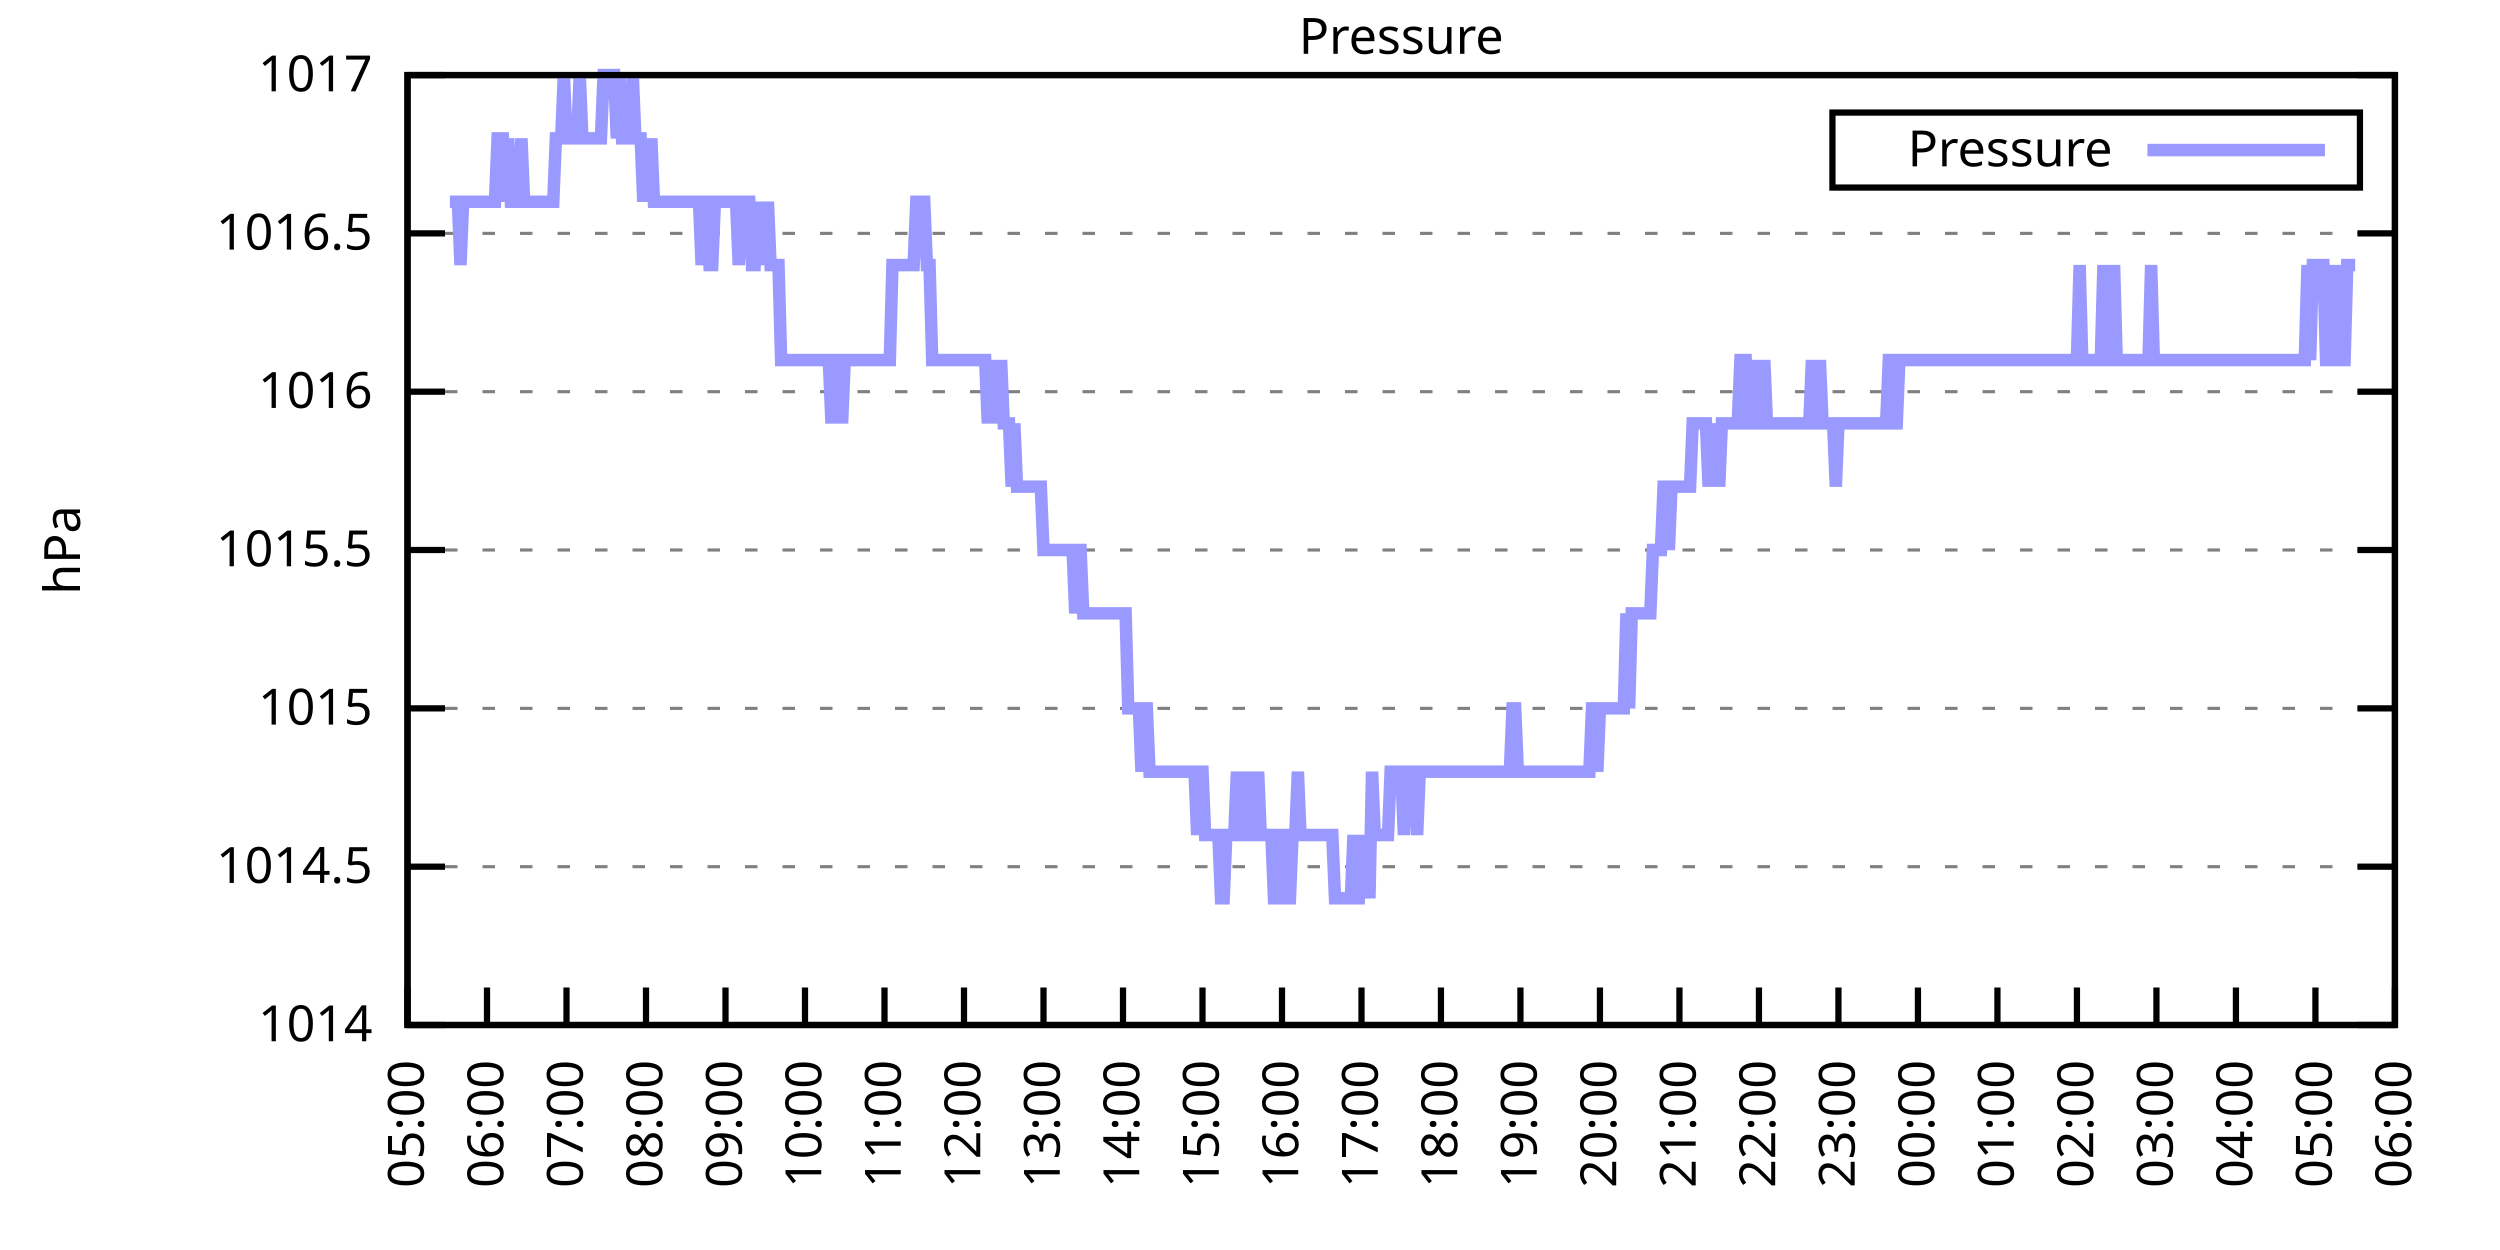
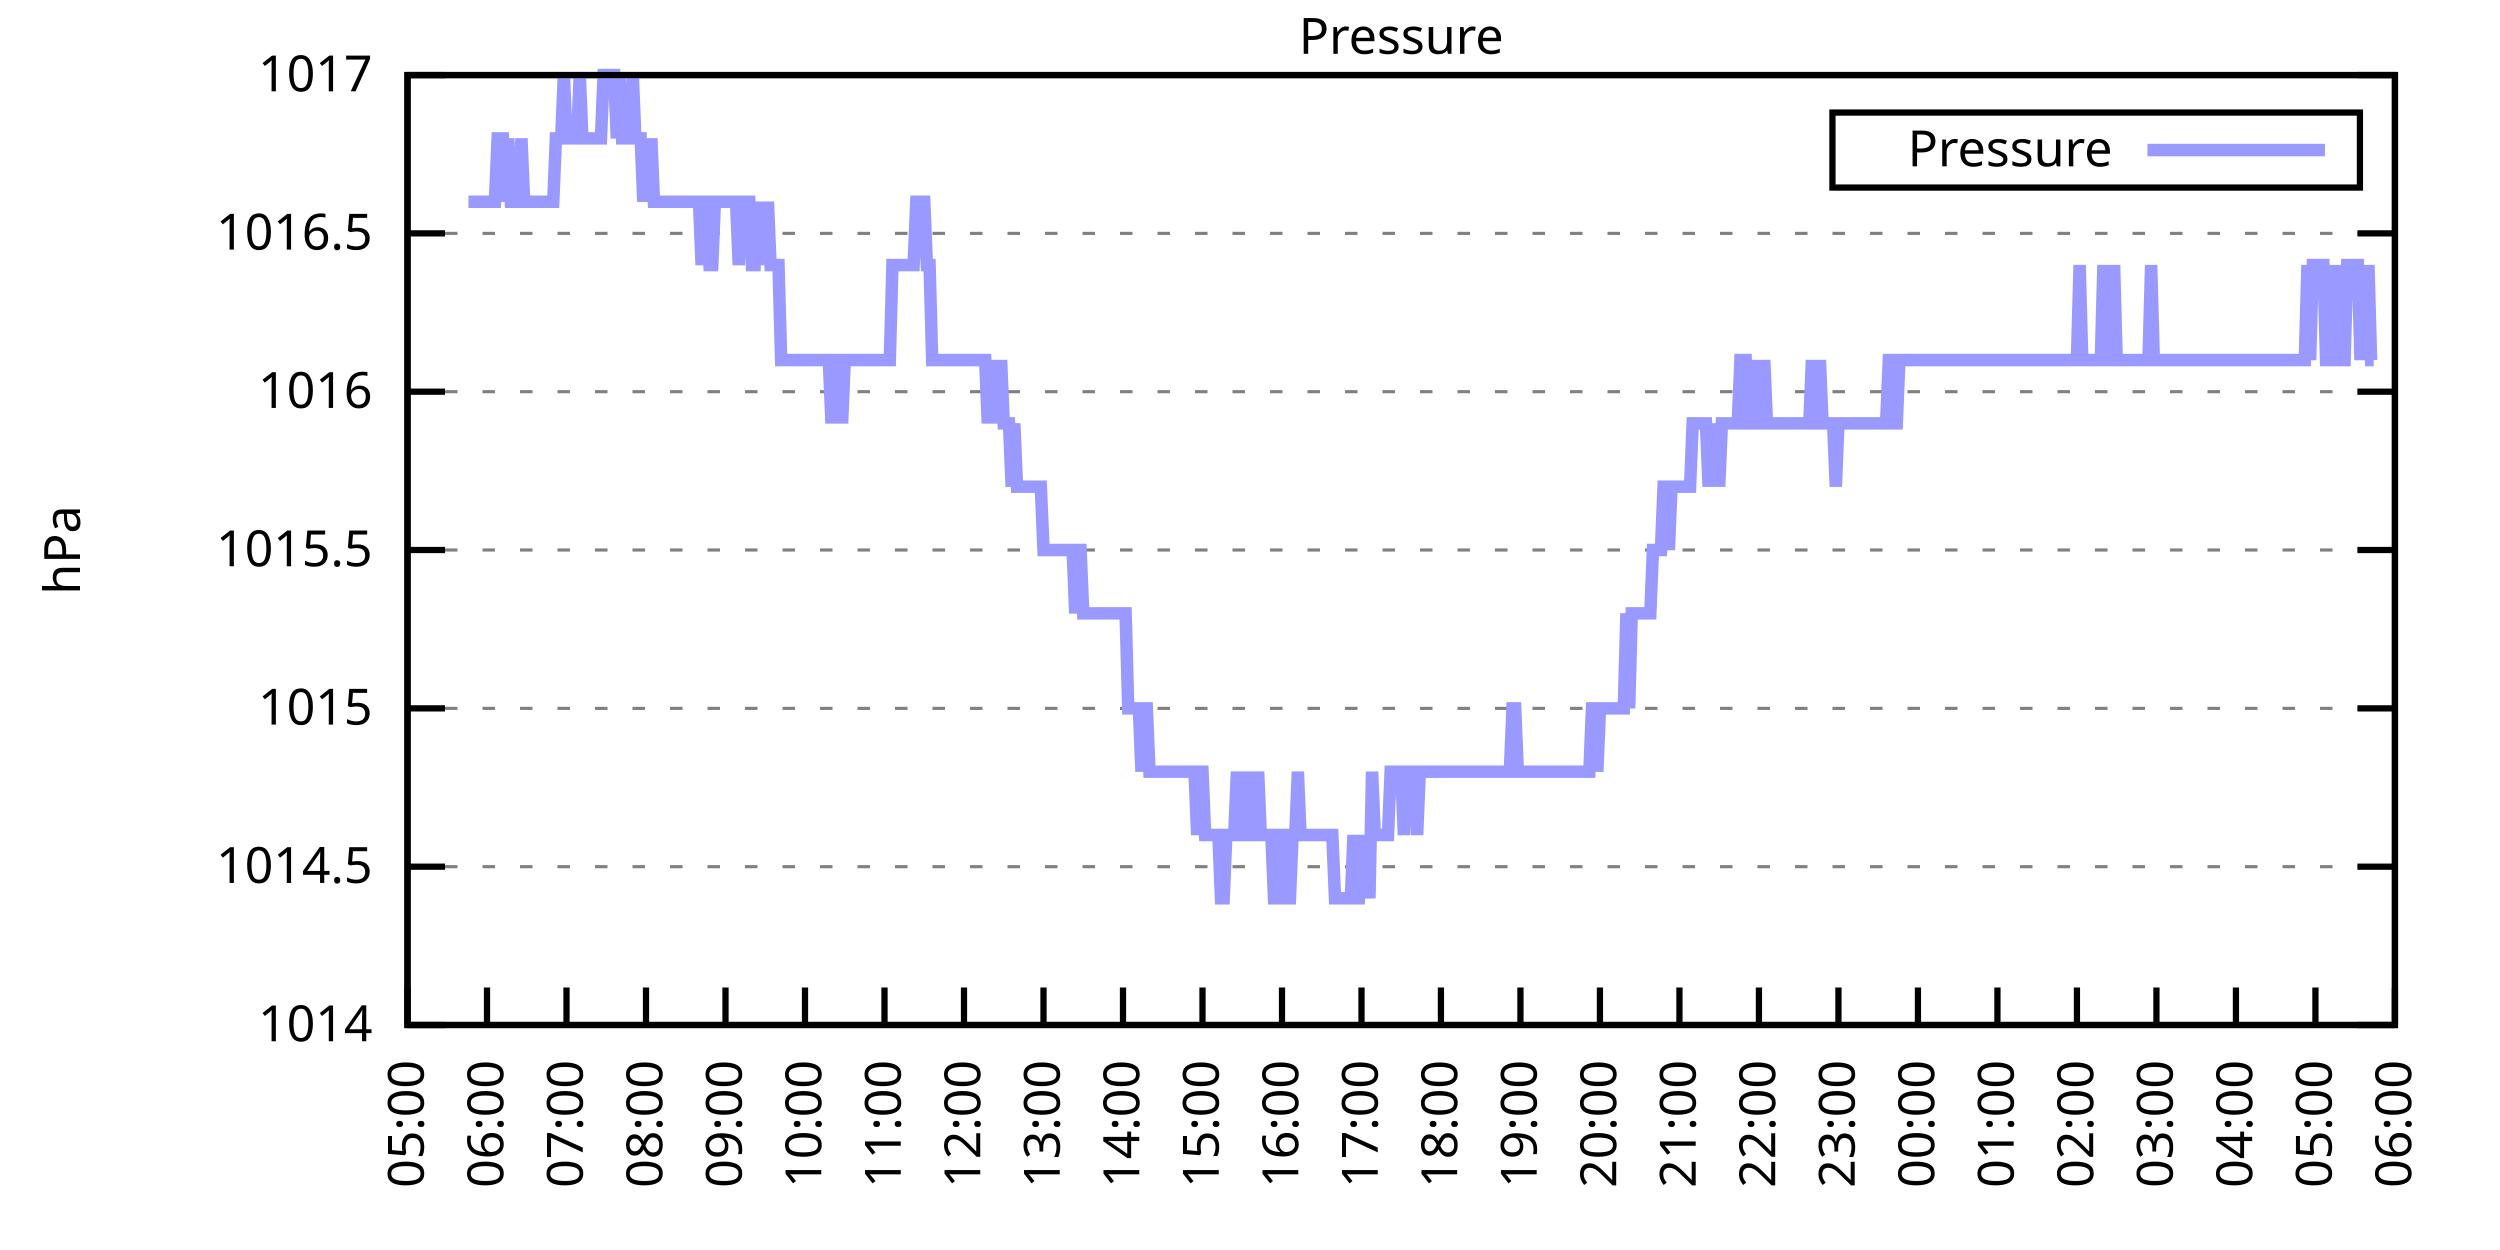
<svg xmlns="http://www.w3.org/2000/svg" xmlns:xlink="http://www.w3.org/1999/xlink" width="400" height="200" viewBox="0 0 400 200">
  <g id="gnuplot_canvas">
    <rect x="0" y="0" width="400" height="200" fill="none" />
    <defs>
      <circle id="gpDot" r="0.5" stroke-width="0.5" stroke="currentColor" />
      <path id="gpPt0" stroke-width="0.333" stroke="currentColor" d="M-1,0 h2 M0,-1 v2" />
      <path id="gpPt1" stroke-width="0.333" stroke="currentColor" d="M-1,-1 L1,1 M1,-1 L-1,1" />
      <path id="gpPt2" stroke-width="0.333" stroke="currentColor" d="M-1,0 L1,0 M0,-1 L0,1 M-1,-1 L1,1 M-1,1 L1,-1" />
      <rect id="gpPt3" stroke-width="0.333" stroke="currentColor" x="-1" y="-1" width="2" height="2" />
      <rect id="gpPt4" stroke-width="0.333" stroke="currentColor" fill="currentColor" x="-1" y="-1" width="2" height="2" />
      <circle id="gpPt5" stroke-width="0.333" stroke="currentColor" cx="0" cy="0" r="1" />
      <use xlink:href="#gpPt5" id="gpPt6" fill="currentColor" stroke="none" />
      <path id="gpPt7" stroke-width="0.333" stroke="currentColor" d="M0,-1.33 L-1.33,0.67 L1.33,0.67 z" />
      <use xlink:href="#gpPt7" id="gpPt8" fill="currentColor" stroke="none" />
      <use xlink:href="#gpPt7" id="gpPt9" stroke="currentColor" transform="rotate(180)" />
      <use xlink:href="#gpPt9" id="gpPt10" fill="currentColor" stroke="none" />
      <use xlink:href="#gpPt3" id="gpPt11" stroke="currentColor" transform="rotate(45)" />
      <use xlink:href="#gpPt11" id="gpPt12" fill="currentColor" stroke="none" />
      <path id="gpPt13" stroke-width="0.333" stroke="currentColor" d="M0,1.330 L1.265,0.411 L0.782,-1.067 L-0.782,-1.076 L-1.265,0.411 z" />
      <use xlink:href="#gpPt13" id="gpPt14" fill="currentColor" stroke="none" />
      <filter id="textbox" filterUnits="objectBoundingBox" x="0" y="0" height="1" width="1">
        <feFlood flood-color="white" flood-opacity="1" result="bgnd" />
        <feComposite in="SourceGraphic" in2="bgnd" operator="atop" />
      </filter>
      <filter id="greybox" filterUnits="objectBoundingBox" x="0" y="0" height="1" width="1">
        <feFlood flood-color="lightgrey" flood-opacity="1" result="grey" />
        <feComposite in="SourceGraphic" in2="grey" operator="atop" />
      </filter>
    </defs>
    <g fill="none" color="white" stroke="currentColor" stroke-width="1.00" stroke-linecap="butt" stroke-linejoin="miter">
</g>
    <g fill="none" color="black" stroke="currentColor" stroke-width="1.00" stroke-linecap="butt" stroke-linejoin="miter">
      <g stroke="none" shape-rendering="crispEdges">
        <polygon fill="rgb(255, 255, 255)" points="65.20,164.00 383.18,164.00 383.18,12.02 65.20,12.02 " />
      </g>
    </g>
    <g fill="none" color="black" stroke="currentColor" stroke-width="1.00" stroke-linecap="butt" stroke-linejoin="miter">
</g>
    <g fill="none" color="black" stroke="black" stroke-width="0.50" stroke-linecap="butt" stroke-linejoin="miter">
</g>
    <g fill="none" color="gray" stroke="currentColor" stroke-width="0.50" stroke-linecap="butt" stroke-linejoin="miter">
      <path stroke="gray" stroke-dasharray="2,4" class="gridline" d="M65.20,164.00 L383.19,164.00  " />
    </g>
    <g fill="none" color="gray" stroke="gray" stroke-width="1.00" stroke-linecap="butt" stroke-linejoin="miter">
</g>
    <g fill="none" color="black" stroke="currentColor" stroke-width="1.00" stroke-linecap="butt" stroke-linejoin="miter">
      <path stroke="black" d="M65.20,164.00 L71.20,164.00 M383.19,164.00 L377.19,164.00  " />
      <g transform="translate(59.60,166.60)" stroke="none" fill="black" font-family="Sans" font-size="8.00" text-anchor="end">
        <text>
          <tspan font-family="Sans"> 1014</tspan>
        </text>
      </g>
    </g>
    <g fill="none" color="black" stroke="currentColor" stroke-width="1.00" stroke-linecap="butt" stroke-linejoin="miter">
</g>
    <g fill="none" color="black" stroke="black" stroke-width="0.50" stroke-linecap="butt" stroke-linejoin="miter">
</g>
    <g fill="none" color="gray" stroke="currentColor" stroke-width="0.50" stroke-linecap="butt" stroke-linejoin="miter">
      <path stroke="gray" stroke-dasharray="2,4" class="gridline" d="M65.20,138.67 L383.19,138.67  " />
    </g>
    <g fill="none" color="gray" stroke="gray" stroke-width="1.00" stroke-linecap="butt" stroke-linejoin="miter">
</g>
    <g fill="none" color="black" stroke="currentColor" stroke-width="1.00" stroke-linecap="butt" stroke-linejoin="miter">
      <path stroke="black" d="M65.20,138.67 L71.20,138.67 M383.19,138.67 L377.19,138.67  " />
      <g transform="translate(59.60,141.27)" stroke="none" fill="black" font-family="Sans" font-size="8.00" text-anchor="end">
        <text>
          <tspan font-family="Sans"> 1014.5</tspan>
        </text>
      </g>
    </g>
    <g fill="none" color="black" stroke="currentColor" stroke-width="1.00" stroke-linecap="butt" stroke-linejoin="miter">
</g>
    <g fill="none" color="black" stroke="black" stroke-width="0.50" stroke-linecap="butt" stroke-linejoin="miter">
</g>
    <g fill="none" color="gray" stroke="currentColor" stroke-width="0.50" stroke-linecap="butt" stroke-linejoin="miter">
      <path stroke="gray" stroke-dasharray="2,4" class="gridline" d="M65.20,113.34 L383.19,113.34  " />
    </g>
    <g fill="none" color="gray" stroke="gray" stroke-width="1.00" stroke-linecap="butt" stroke-linejoin="miter">
</g>
    <g fill="none" color="black" stroke="currentColor" stroke-width="1.00" stroke-linecap="butt" stroke-linejoin="miter">
      <path stroke="black" d="M65.20,113.34 L71.20,113.34 M383.19,113.34 L377.19,113.34  " />
      <g transform="translate(59.60,115.94)" stroke="none" fill="black" font-family="Sans" font-size="8.00" text-anchor="end">
        <text>
          <tspan font-family="Sans"> 1015</tspan>
        </text>
      </g>
    </g>
    <g fill="none" color="black" stroke="currentColor" stroke-width="1.00" stroke-linecap="butt" stroke-linejoin="miter">
</g>
    <g fill="none" color="black" stroke="black" stroke-width="0.50" stroke-linecap="butt" stroke-linejoin="miter">
</g>
    <g fill="none" color="gray" stroke="currentColor" stroke-width="0.50" stroke-linecap="butt" stroke-linejoin="miter">
      <path stroke="gray" stroke-dasharray="2,4" class="gridline" d="M65.20,88.00 L383.19,88.00  " />
    </g>
    <g fill="none" color="gray" stroke="gray" stroke-width="1.00" stroke-linecap="butt" stroke-linejoin="miter">
</g>
    <g fill="none" color="black" stroke="currentColor" stroke-width="1.00" stroke-linecap="butt" stroke-linejoin="miter">
      <path stroke="black" d="M65.20,88.00 L71.20,88.00 M383.19,88.00 L377.19,88.00  " />
      <g transform="translate(59.60,90.60)" stroke="none" fill="black" font-family="Sans" font-size="8.00" text-anchor="end">
        <text>
          <tspan font-family="Sans"> 1015.5</tspan>
        </text>
      </g>
    </g>
    <g fill="none" color="black" stroke="currentColor" stroke-width="1.00" stroke-linecap="butt" stroke-linejoin="miter">
</g>
    <g fill="none" color="black" stroke="black" stroke-width="0.50" stroke-linecap="butt" stroke-linejoin="miter">
</g>
    <g fill="none" color="gray" stroke="currentColor" stroke-width="0.50" stroke-linecap="butt" stroke-linejoin="miter">
      <path stroke="gray" stroke-dasharray="2,4" class="gridline" d="M65.20,62.67 L383.19,62.67  " />
    </g>
    <g fill="none" color="gray" stroke="gray" stroke-width="1.00" stroke-linecap="butt" stroke-linejoin="miter">
</g>
    <g fill="none" color="black" stroke="currentColor" stroke-width="1.00" stroke-linecap="butt" stroke-linejoin="miter">
      <path stroke="black" d="M65.20,62.67 L71.20,62.67 M383.19,62.67 L377.19,62.67  " />
      <g transform="translate(59.60,65.27)" stroke="none" fill="black" font-family="Sans" font-size="8.00" text-anchor="end">
        <text>
          <tspan font-family="Sans"> 1016</tspan>
        </text>
      </g>
    </g>
    <g fill="none" color="black" stroke="currentColor" stroke-width="1.00" stroke-linecap="butt" stroke-linejoin="miter">
</g>
    <g fill="none" color="black" stroke="black" stroke-width="0.50" stroke-linecap="butt" stroke-linejoin="miter">
</g>
    <g fill="none" color="gray" stroke="currentColor" stroke-width="0.50" stroke-linecap="butt" stroke-linejoin="miter">
      <path stroke="gray" stroke-dasharray="2,4" class="gridline" d="M65.20,37.34 L383.19,37.34  " />
    </g>
    <g fill="none" color="gray" stroke="gray" stroke-width="1.00" stroke-linecap="butt" stroke-linejoin="miter">
</g>
    <g fill="none" color="black" stroke="currentColor" stroke-width="1.00" stroke-linecap="butt" stroke-linejoin="miter">
      <path stroke="black" d="M65.20,37.34 L71.20,37.34 M383.19,37.34 L377.19,37.34  " />
      <g transform="translate(59.60,39.94)" stroke="none" fill="black" font-family="Sans" font-size="8.00" text-anchor="end">
        <text>
          <tspan font-family="Sans"> 1016.5</tspan>
        </text>
      </g>
    </g>
    <g fill="none" color="black" stroke="currentColor" stroke-width="1.00" stroke-linecap="butt" stroke-linejoin="miter">
</g>
    <g fill="none" color="black" stroke="black" stroke-width="0.50" stroke-linecap="butt" stroke-linejoin="miter">
</g>
    <g fill="none" color="gray" stroke="currentColor" stroke-width="0.50" stroke-linecap="butt" stroke-linejoin="miter">
      <path stroke="gray" stroke-dasharray="2,4" class="gridline" d="M65.20,12.01 L383.19,12.01  " />
    </g>
    <g fill="none" color="gray" stroke="gray" stroke-width="1.00" stroke-linecap="butt" stroke-linejoin="miter">
</g>
    <g fill="none" color="black" stroke="currentColor" stroke-width="1.00" stroke-linecap="butt" stroke-linejoin="miter">
      <path stroke="black" d="M65.20,12.01 L71.20,12.01 M383.19,12.01 L377.19,12.01  " />
      <g transform="translate(59.60,14.61)" stroke="none" fill="black" font-family="Sans" font-size="8.00" text-anchor="end">
        <text>
          <tspan font-family="Sans"> 1017</tspan>
        </text>
      </g>
    </g>
    <g fill="none" color="black" stroke="currentColor" stroke-width="1.00" stroke-linecap="butt" stroke-linejoin="miter">
      <path stroke="black" d="M65.20,164.00 L65.20,158.00  " />
      <g transform="translate(67.80,169.60) rotate(270.00)" stroke="none" fill="black" font-family="Sans" font-size="8.00" text-anchor="end">
        <text>
          <tspan font-family="Sans">05:00</tspan>
        </text>
      </g>
    </g>
    <g fill="none" color="black" stroke="currentColor" stroke-width="1.00" stroke-linecap="butt" stroke-linejoin="miter">
      <path stroke="black" d="M77.92,164.00 L77.92,158.00  " />
      <g transform="translate(80.52,169.60) rotate(270.00)" stroke="none" fill="black" font-family="Sans" font-size="8.00" text-anchor="end">
        <text>
          <tspan font-family="Sans">06:00</tspan>
        </text>
      </g>
    </g>
    <g fill="none" color="black" stroke="currentColor" stroke-width="1.00" stroke-linecap="butt" stroke-linejoin="miter">
      <path stroke="black" d="M90.64,164.00 L90.64,158.00  " />
      <g transform="translate(93.24,169.60) rotate(270.00)" stroke="none" fill="black" font-family="Sans" font-size="8.00" text-anchor="end">
        <text>
          <tspan font-family="Sans">07:00</tspan>
        </text>
      </g>
    </g>
    <g fill="none" color="black" stroke="currentColor" stroke-width="1.00" stroke-linecap="butt" stroke-linejoin="miter">
      <path stroke="black" d="M103.36,164.00 L103.36,158.00  " />
      <g transform="translate(105.96,169.60) rotate(270.00)" stroke="none" fill="black" font-family="Sans" font-size="8.00" text-anchor="end">
        <text>
          <tspan font-family="Sans">08:00</tspan>
        </text>
      </g>
    </g>
    <g fill="none" color="black" stroke="currentColor" stroke-width="1.00" stroke-linecap="butt" stroke-linejoin="miter">
      <path stroke="black" d="M116.08,164.00 L116.08,158.00  " />
      <g transform="translate(118.68,169.60) rotate(270.00)" stroke="none" fill="black" font-family="Sans" font-size="8.00" text-anchor="end">
        <text>
          <tspan font-family="Sans">09:00</tspan>
        </text>
      </g>
    </g>
    <g fill="none" color="black" stroke="currentColor" stroke-width="1.00" stroke-linecap="butt" stroke-linejoin="miter">
      <path stroke="black" d="M128.80,164.00 L128.80,158.00  " />
      <g transform="translate(131.40,169.60) rotate(270.00)" stroke="none" fill="black" font-family="Sans" font-size="8.00" text-anchor="end">
        <text>
          <tspan font-family="Sans">10:00</tspan>
        </text>
      </g>
    </g>
    <g fill="none" color="black" stroke="currentColor" stroke-width="1.00" stroke-linecap="butt" stroke-linejoin="miter">
      <path stroke="black" d="M141.52,164.00 L141.52,158.00  " />
      <g transform="translate(144.12,169.60) rotate(270.00)" stroke="none" fill="black" font-family="Sans" font-size="8.00" text-anchor="end">
        <text>
          <tspan font-family="Sans">11:00</tspan>
        </text>
      </g>
    </g>
    <g fill="none" color="black" stroke="currentColor" stroke-width="1.00" stroke-linecap="butt" stroke-linejoin="miter">
      <path stroke="black" d="M154.24,164.00 L154.24,158.00  " />
      <g transform="translate(156.84,169.60) rotate(270.00)" stroke="none" fill="black" font-family="Sans" font-size="8.00" text-anchor="end">
        <text>
          <tspan font-family="Sans">12:00</tspan>
        </text>
      </g>
    </g>
    <g fill="none" color="black" stroke="currentColor" stroke-width="1.00" stroke-linecap="butt" stroke-linejoin="miter">
      <path stroke="black" d="M166.96,164.00 L166.96,158.00  " />
      <g transform="translate(169.56,169.60) rotate(270.00)" stroke="none" fill="black" font-family="Sans" font-size="8.00" text-anchor="end">
        <text>
          <tspan font-family="Sans">13:00</tspan>
        </text>
      </g>
    </g>
    <g fill="none" color="black" stroke="currentColor" stroke-width="1.00" stroke-linecap="butt" stroke-linejoin="miter">
      <path stroke="black" d="M179.68,164.00 L179.68,158.00  " />
      <g transform="translate(182.28,169.60) rotate(270.00)" stroke="none" fill="black" font-family="Sans" font-size="8.00" text-anchor="end">
        <text>
          <tspan font-family="Sans">14:00</tspan>
        </text>
      </g>
    </g>
    <g fill="none" color="black" stroke="currentColor" stroke-width="1.00" stroke-linecap="butt" stroke-linejoin="miter">
      <path stroke="black" d="M192.40,164.00 L192.40,158.00  " />
      <g transform="translate(195.00,169.60) rotate(270.00)" stroke="none" fill="black" font-family="Sans" font-size="8.00" text-anchor="end">
        <text>
          <tspan font-family="Sans">15:00</tspan>
        </text>
      </g>
    </g>
    <g fill="none" color="black" stroke="currentColor" stroke-width="1.00" stroke-linecap="butt" stroke-linejoin="miter">
      <path stroke="black" d="M205.12,164.00 L205.12,158.00  " />
      <g transform="translate(207.72,169.60) rotate(270.00)" stroke="none" fill="black" font-family="Sans" font-size="8.00" text-anchor="end">
        <text>
          <tspan font-family="Sans">16:00</tspan>
        </text>
      </g>
    </g>
    <g fill="none" color="black" stroke="currentColor" stroke-width="1.00" stroke-linecap="butt" stroke-linejoin="miter">
      <path stroke="black" d="M217.84,164.00 L217.84,158.00  " />
      <g transform="translate(220.44,169.60) rotate(270.00)" stroke="none" fill="black" font-family="Sans" font-size="8.00" text-anchor="end">
        <text>
          <tspan font-family="Sans">17:00</tspan>
        </text>
      </g>
    </g>
    <g fill="none" color="black" stroke="currentColor" stroke-width="1.00" stroke-linecap="butt" stroke-linejoin="miter">
      <path stroke="black" d="M230.55,164.00 L230.55,158.00  " />
      <g transform="translate(233.15,169.60) rotate(270.00)" stroke="none" fill="black" font-family="Sans" font-size="8.00" text-anchor="end">
        <text>
          <tspan font-family="Sans">18:00</tspan>
        </text>
      </g>
    </g>
    <g fill="none" color="black" stroke="currentColor" stroke-width="1.00" stroke-linecap="butt" stroke-linejoin="miter">
      <path stroke="black" d="M243.27,164.00 L243.27,158.00  " />
      <g transform="translate(245.87,169.60) rotate(270.00)" stroke="none" fill="black" font-family="Sans" font-size="8.00" text-anchor="end">
        <text>
          <tspan font-family="Sans">19:00</tspan>
        </text>
      </g>
    </g>
    <g fill="none" color="black" stroke="currentColor" stroke-width="1.00" stroke-linecap="butt" stroke-linejoin="miter">
      <path stroke="black" d="M255.99,164.00 L255.99,158.00  " />
      <g transform="translate(258.59,169.60) rotate(270.00)" stroke="none" fill="black" font-family="Sans" font-size="8.00" text-anchor="end">
        <text>
          <tspan font-family="Sans">20:00</tspan>
        </text>
      </g>
    </g>
    <g fill="none" color="black" stroke="currentColor" stroke-width="1.00" stroke-linecap="butt" stroke-linejoin="miter">
      <path stroke="black" d="M268.71,164.00 L268.71,158.00  " />
      <g transform="translate(271.31,169.60) rotate(270.00)" stroke="none" fill="black" font-family="Sans" font-size="8.00" text-anchor="end">
        <text>
          <tspan font-family="Sans">21:00</tspan>
        </text>
      </g>
    </g>
    <g fill="none" color="black" stroke="currentColor" stroke-width="1.00" stroke-linecap="butt" stroke-linejoin="miter">
      <path stroke="black" d="M281.43,164.00 L281.43,158.00  " />
      <g transform="translate(284.03,169.60) rotate(270.00)" stroke="none" fill="black" font-family="Sans" font-size="8.00" text-anchor="end">
        <text>
          <tspan font-family="Sans">22:00</tspan>
        </text>
      </g>
    </g>
    <g fill="none" color="black" stroke="currentColor" stroke-width="1.00" stroke-linecap="butt" stroke-linejoin="miter">
      <path stroke="black" d="M294.15,164.00 L294.15,158.00  " />
      <g transform="translate(296.75,169.60) rotate(270.00)" stroke="none" fill="black" font-family="Sans" font-size="8.00" text-anchor="end">
        <text>
          <tspan font-family="Sans">23:00</tspan>
        </text>
      </g>
    </g>
    <g fill="none" color="black" stroke="currentColor" stroke-width="1.00" stroke-linecap="butt" stroke-linejoin="miter">
      <path stroke="black" d="M306.87,164.00 L306.87,158.00  " />
      <g transform="translate(309.47,169.60) rotate(270.00)" stroke="none" fill="black" font-family="Sans" font-size="8.00" text-anchor="end">
        <text>
          <tspan font-family="Sans">00:00</tspan>
        </text>
      </g>
    </g>
    <g fill="none" color="black" stroke="currentColor" stroke-width="1.00" stroke-linecap="butt" stroke-linejoin="miter">
      <path stroke="black" d="M319.59,164.00 L319.59,158.00  " />
      <g transform="translate(322.19,169.60) rotate(270.00)" stroke="none" fill="black" font-family="Sans" font-size="8.00" text-anchor="end">
        <text>
          <tspan font-family="Sans">01:00</tspan>
        </text>
      </g>
    </g>
    <g fill="none" color="black" stroke="currentColor" stroke-width="1.00" stroke-linecap="butt" stroke-linejoin="miter">
      <path stroke="black" d="M332.31,164.00 L332.31,158.00  " />
      <g transform="translate(334.91,169.60) rotate(270.00)" stroke="none" fill="black" font-family="Sans" font-size="8.00" text-anchor="end">
        <text>
          <tspan font-family="Sans">02:00</tspan>
        </text>
      </g>
    </g>
    <g fill="none" color="black" stroke="currentColor" stroke-width="1.00" stroke-linecap="butt" stroke-linejoin="miter">
      <path stroke="black" d="M345.03,164.00 L345.03,158.00  " />
      <g transform="translate(347.63,169.60) rotate(270.00)" stroke="none" fill="black" font-family="Sans" font-size="8.00" text-anchor="end">
        <text>
          <tspan font-family="Sans">03:00</tspan>
        </text>
      </g>
    </g>
    <g fill="none" color="black" stroke="currentColor" stroke-width="1.00" stroke-linecap="butt" stroke-linejoin="miter">
      <path stroke="black" d="M357.75,164.00 L357.75,158.00  " />
      <g transform="translate(360.35,169.60) rotate(270.00)" stroke="none" fill="black" font-family="Sans" font-size="8.00" text-anchor="end">
        <text>
          <tspan font-family="Sans">04:00</tspan>
        </text>
      </g>
    </g>
    <g fill="none" color="black" stroke="currentColor" stroke-width="1.00" stroke-linecap="butt" stroke-linejoin="miter">
      <path stroke="black" d="M370.47,164.00 L370.47,158.00  " />
      <g transform="translate(373.07,169.60) rotate(270.00)" stroke="none" fill="black" font-family="Sans" font-size="8.00" text-anchor="end">
        <text>
          <tspan font-family="Sans">05:00</tspan>
        </text>
      </g>
    </g>
    <g fill="none" color="black" stroke="currentColor" stroke-width="1.00" stroke-linecap="butt" stroke-linejoin="miter">
      <path stroke="black" d="M383.19,164.00 L383.19,158.00  " />
      <g transform="translate(385.79,169.60) rotate(270.00)" stroke="none" fill="black" font-family="Sans" font-size="8.00" text-anchor="end">
        <text>
          <tspan font-family="Sans">06:00</tspan>
        </text>
      </g>
    </g>
    <g fill="none" color="black" stroke="currentColor" stroke-width="1.00" stroke-linecap="butt" stroke-linejoin="miter">
</g>
    <g fill="none" color="black" stroke="currentColor" stroke-width="1.00" stroke-linecap="butt" stroke-linejoin="miter">
      <path stroke="black" d="M65.20,12.01 L65.20,164.00 L383.19,164.00 L383.19,12.01 L65.20,12.01 Z  " />
    </g>
    <g fill="none" color="black" stroke="currentColor" stroke-width="1.00" stroke-linecap="butt" stroke-linejoin="miter">
</g>
    <g fill="none" color="black" stroke="currentColor" stroke-width="1.00" stroke-linecap="butt" stroke-linejoin="miter">
      <path stroke="black" d="M293.19,30.01 L293.19,18.01 L377.59,18.01 L377.59,30.01 L293.19,30.01 Z  " />
    </g>
    <g id="Pressure_plot_1">
      <g fill="none" color="white" stroke="black" stroke-width="2.00" stroke-linecap="butt" stroke-linejoin="miter">
</g>
      <g fill="none" color="black" stroke="currentColor" stroke-width="2.00" stroke-linecap="butt" stroke-linejoin="miter">
        <g transform="translate(337.99,26.61)" stroke="none" fill="black" font-family="Sans" font-size="8.00" text-anchor="end">
          <text>
            <tspan font-family="Sans">Pressure</tspan>
          </text>
        </g>
      </g>
      <g fill="none" color="black" stroke="currentColor" stroke-width="2.00" stroke-linecap="butt" stroke-linejoin="miter">
-         <path stroke="rgb(153, 153, 255)" d="M343.59,24.01 L371.99,24.01 M71.98,32.28 L72.41,32.28 L72.83,32.28 L73.26,32.28 L73.68,42.41 L74.10,32.28   L74.53,32.28 L74.95,32.28 L75.38,32.28 L75.80,32.28 L76.22,32.28 L76.65,32.28 L77.07,32.28 L77.50,32.28   L77.92,32.28 L78.34,32.28 L78.77,32.28 L79.19,32.28 L79.62,22.14 L80.04,22.14 L80.46,22.14 L80.89,32.28   L81.31,22.14 L81.74,32.28 L82.16,32.28 L82.58,32.28 L83.01,32.28 L83.43,22.14 L83.86,32.28 L84.28,32.28   L84.70,32.28 L85.13,32.28 L85.55,32.28 L85.98,32.28 L86.40,32.28 L86.82,32.28 L87.25,32.28 L87.67,32.28   L88.10,32.28 L88.52,32.28 L88.94,22.14 L89.37,22.14 L89.79,22.14 L90.22,12.01 L90.64,22.14 L91.06,22.14   L91.49,22.14 L91.91,22.14 L92.34,22.14 L92.76,12.01 L93.18,22.14 L93.61,22.14 L94.03,22.14 L94.46,22.14   L94.88,22.14 L95.30,22.14 L95.73,22.14 L96.15,22.14 L96.58,12.01 L97.00,12.01 L97.42,12.01 L97.85,12.01   L98.27,12.01 L98.69,22.14 L99.12,12.01 L99.54,22.14 L99.97,22.14 L100.39,22.14 L100.81,22.14 L101.24,12.01   L101.66,22.14 L102.09,22.14 L102.51,22.14 L102.93,32.28 L103.36,22.14 L103.78,32.28 L104.21,22.14 L104.63,32.28   L105.05,32.28 L105.48,32.28 L105.90,32.28 L106.33,32.28 L106.75,32.28 L107.17,32.28 L107.60,32.28 L108.02,32.28   L108.45,32.28 L108.87,32.28 L109.29,32.28 L109.72,32.28 L110.14,32.28 L110.57,32.28 L110.99,32.28 L111.41,32.28   L111.84,32.28 L112.26,42.41 L112.69,32.28 L113.11,32.28 L113.53,42.41 L113.96,42.41 L114.38,32.28 L114.81,32.28   L115.23,32.28 L115.65,32.28 L116.08,32.28 L116.50,32.28 L116.93,32.28 L117.35,32.28 L117.77,32.28 L118.20,42.41   L118.62,32.28 L119.05,32.28 L119.47,32.28 L119.89,32.28 L120.32,42.41 L120.74,42.41 L121.17,32.28 L121.59,42.41   L122.01,32.28 L122.44,42.41 L122.86,32.28 L123.29,42.41 L123.71,42.41 L124.13,42.41 L124.56,42.41 L124.98,57.61   L125.41,57.61 L125.83,57.61 L126.25,57.61 L126.68,57.61 L127.10,57.61 L127.53,57.61 L127.95,57.61 L128.37,57.61   L128.80,57.61 L129.22,57.61 L129.65,57.61 L130.07,57.61 L130.49,57.61 L130.92,57.61 L131.34,57.61 L131.77,57.61   L132.19,57.61 L132.61,57.61 L133.04,67.74 L133.46,57.61 L133.89,57.61 L134.31,57.61 L134.73,67.74 L135.16,57.61   L135.58,57.61 L136.01,57.61 L136.43,57.61 L136.85,57.61 L137.28,57.61 L137.70,57.61 L138.13,57.61 L138.55,57.61   L138.97,57.61 L139.40,57.61 L139.82,57.61 L140.25,57.61 L140.67,57.61 L141.09,57.61 L141.52,57.61 L141.94,57.61   L142.37,57.61 L142.79,42.41 L143.21,42.41 L143.64,42.41 L144.06,42.41 L144.49,42.41 L144.91,42.41 L145.33,42.41   L145.76,42.41 L146.18,42.41 L146.61,32.28 L147.03,32.28 L147.45,32.28 L147.88,32.28 L148.30,42.41 L148.73,42.41   L149.15,57.61 L149.57,57.61 L150.00,57.61 L150.42,57.61 L150.85,57.61 L151.27,57.61 L151.69,57.61 L152.12,57.61   L152.54,57.61 L152.97,57.61 L153.39,57.61 L153.81,57.61 L154.24,57.61 L154.66,57.61 L155.09,57.61 L155.51,57.61   L155.93,57.61 L156.36,57.61 L156.78,57.61 L157.21,57.61 L157.63,57.61 L158.05,67.74 L158.48,57.61 L158.90,67.74   L159.33,57.61 L159.75,67.74 L160.17,57.61 L160.60,67.74 L161.02,67.74 L161.44,67.74 L161.87,77.87 L162.29,67.74   L162.72,77.87 L163.14,77.87 L163.56,77.87 L163.99,77.87 L164.41,77.87 L164.84,77.87 L165.26,77.87 L165.68,77.87   L166.11,77.87 L166.53,77.87 L166.96,88.00 L167.38,88.00 L167.80,88.00 L168.23,88.00 L168.65,88.00 L169.08,88.00   L169.50,88.00 L169.92,88.00 L170.35,88.00 L170.77,88.00 L171.20,88.00 L171.62,88.00 L172.04,98.14 L172.47,88.00   L172.89,88.00 L173.32,98.14 L173.74,98.14 L174.16,98.14 L174.59,98.14 L175.01,98.14 L175.44,98.14 L175.86,98.14   L176.28,98.14 L176.71,98.14 L177.13,98.14 L177.56,98.14 L177.98,98.14 L178.40,98.14 L178.83,98.14 L179.25,98.14   L179.68,98.14 L180.10,98.14 L180.52,113.34 L180.95,113.34 L181.37,113.34 L181.80,113.34 L182.22,113.34 L182.64,123.47   L183.07,113.34 L183.49,113.34 L183.92,123.47 L184.34,123.47 L184.76,123.47 L185.19,123.47 L185.61,123.47 L186.04,123.47   L186.46,123.47 L186.88,123.47 L187.31,123.47 L187.73,123.47 L188.16,123.47 L188.58,123.47 L189.00,123.47 L189.43,123.47   L189.85,123.47 L190.28,123.47 L190.70,123.47 L191.12,123.47 L191.55,133.60 L191.97,123.47 L192.40,123.47 L192.82,133.60   L193.24,133.60 L193.67,133.60 L194.09,133.60 L194.52,133.60 L194.94,133.60 L195.36,143.73 L195.79,143.73 L196.21,133.60   L196.64,133.60 L197.06,133.60 L197.48,133.60 L197.91,123.47 L198.33,133.60 L198.76,133.60 L199.18,123.47 L199.60,133.60   L200.03,123.47 L200.45,133.60 L200.88,133.60 L201.30,123.47 L201.72,133.60 L202.15,133.60 L202.57,133.60 L203.00,133.60   L203.42,133.60 L203.84,143.73 L204.27,143.73 L204.69,133.60 L205.12,133.60 L205.54,143.73 L205.96,143.73 L206.39,143.73   L206.81,133.60 L207.24,133.60 L207.66,123.47 L208.08,133.60 L208.51,133.60 L208.93,133.60 L209.36,133.60 L209.78,133.60   L210.20,133.60 L210.63,133.60 L211.05,133.60 L211.48,133.60 L211.90,133.60 L212.32,133.60 L212.75,133.60 L213.17,133.60   L213.60,143.73 L214.02,143.73 L214.44,143.73 L214.87,143.73 L215.29,143.73 L215.72,143.73 L216.14,143.73 L216.56,133.60   L216.99,143.73 L217.41,143.73 L217.84,133.60 L218.26,143.73 L218.68,133.60 L219.11,143.73 L219.53,123.47 L219.96,133.60   L220.38,133.60 L220.80,133.60 L221.23,133.60 L221.65,133.60 L222.08,133.60 L222.50,123.47 L222.92,123.47 L223.35,123.47   L223.77,123.47 L224.20,123.47 L224.62,133.60 L225.04,123.47 L225.47,123.47 L225.89,123.47 L226.31,123.47 L226.74,133.60   L227.16,123.47 L227.59,123.47 L228.01,123.47 L228.43,123.47 L228.86,123.47 L229.28,123.47 L229.71,123.47 L230.13,123.47   L230.55,123.47 L230.98,123.47 L231.40,123.47 L231.83,123.47 L232.25,123.47 L232.67,123.47 L233.10,123.47 L233.52,123.47   L233.95,123.47 L234.37,123.47 L234.79,123.47 L235.22,123.47 L235.64,123.47 L236.07,123.47 L236.49,123.47 L236.91,123.47   L237.34,123.47 L237.76,123.47 L238.19,123.47 L238.61,123.47 L239.03,123.47 L239.46,123.47 L239.88,123.47 L240.31,123.47   L240.73,123.47 L241.15,123.47 L241.58,123.47 L242.00,113.34 L242.43,113.34 L242.85,123.47 L243.27,123.47 L243.70,123.47   L244.12,123.47 L244.55,123.47 L244.97,123.47 L245.39,123.47 L245.82,123.47 L246.24,123.47 L246.67,123.47 L247.09,123.47   L247.51,123.47 L247.94,123.47 L248.36,123.47 L248.79,123.47 L249.21,123.47 L249.63,123.47 L250.06,123.47 L250.48,123.47   L250.91,123.47 L251.33,123.47 L251.75,123.47 L252.18,123.47 L252.60,123.47 L253.03,123.47 L253.45,123.47 L253.87,123.47   L254.30,123.47 L254.72,113.34 L255.15,113.34 L255.57,123.47 L255.99,113.34 L256.42,113.34 L256.84,113.34 L257.27,113.34   L257.69,113.34 L258.11,113.34 L258.54,113.34 L258.96,113.34 L259.39,113.34 L259.81,113.34 L260.23,98.14 L260.66,113.34   L261.08,98.14 L261.51,98.14 L261.93,98.14 L262.35,98.14 L262.78,98.14 L263.20,98.14 L263.63,98.14 L264.05,98.14   L264.47,88.00 L264.90,88.00 L265.32,88.00 L265.75,88.00 L266.17,77.87 L266.59,77.87 L267.02,88.00 L267.44,77.87   L267.87,77.87 L268.29,77.87 L268.71,77.87 L269.14,77.87 L269.56,77.87 L269.99,77.87 L270.41,77.87 L270.83,67.74   L271.26,67.74 L271.68,67.74 L272.11,67.74 L272.53,67.74 L272.95,67.74 L273.38,77.87 L273.80,67.74 L274.23,77.87   L274.65,67.74 L275.07,77.87 L275.50,67.74 L275.92,67.74 L276.35,67.74 L276.77,67.74 L277.19,67.74 L277.62,67.74   L278.04,67.74 L278.47,57.61 L278.89,57.61 L279.31,57.61 L279.74,67.74 L280.16,67.74 L280.59,67.74 L281.01,57.61   L281.43,67.74 L281.86,67.74 L282.28,57.61 L282.71,67.74 L283.13,67.74 L283.55,67.74 L283.98,67.74 L284.40,67.74   L284.83,67.74 L285.25,67.74 L285.67,67.74 L286.10,67.74 L286.52,67.74 L286.95,67.74 L287.37,67.74 L287.79,67.74   L288.22,67.74 L288.64,67.74 L289.06,67.74 L289.49,67.74 L289.91,57.61 L290.34,67.74 L290.76,67.74 L291.18,57.61   L291.61,67.74 L292.03,67.74 L292.46,67.74 L292.88,67.74 L293.30,67.74 L293.73,77.87 L294.15,67.74 L294.58,67.74   L295.00,67.74 L295.42,67.74 L295.85,67.74 L296.27,67.74 L296.70,67.74 L297.12,67.74 L297.54,67.74 L297.97,67.74   L298.39,67.74 L298.82,67.74 L299.24,67.74 L299.66,67.74 L300.09,67.74 L300.51,67.74 L300.94,67.74 L301.36,67.74   L301.78,67.74 L302.21,57.61 L302.63,57.61 L303.06,67.74 L303.48,67.74 L303.90,57.61 L304.33,57.61 L304.75,57.61   L305.18,57.61 L305.60,57.61 L306.02,57.61 L306.45,57.61 L306.87,57.61 L307.30,57.61 L307.72,57.61 L308.14,57.61   L308.57,57.61 L308.99,57.61 L309.42,57.61 L309.84,57.61 L310.26,57.61 L310.69,57.61 L311.11,57.61 L311.54,57.61   L311.96,57.61 L312.38,57.61 L312.81,57.61 L313.23,57.61 L313.66,57.61 L314.08,57.61 L314.50,57.61 L314.93,57.61   L315.35,57.61 L315.78,57.61 L316.20,57.61 L316.62,57.61 L317.05,57.61 L317.47,57.61 L317.90,57.61 L318.32,57.61   L318.74,57.61 L319.17,57.61 L319.59,57.61 L320.02,57.61 L320.44,57.61 L320.86,57.61 L321.29,57.61 L321.71,57.61   L322.14,57.61 L322.56,57.61 L322.98,57.61 L323.41,57.61 L323.83,57.61 L324.26,57.61 L324.68,57.61 L325.10,57.61   L325.53,57.61 L325.95,57.61 L326.38,57.61 L326.80,57.61 L327.22,57.61 L327.65,57.61 L328.07,57.61 L328.50,57.61   L328.92,57.61 L329.34,57.61 L329.77,57.61 L330.19,57.61 L330.62,57.61 L331.04,57.61 L331.46,57.61 L331.89,57.61   L332.31,57.61 L332.74,42.41 L333.16,57.61 L333.58,57.61 L334.01,57.61 L334.43,57.61 L334.86,57.61 L335.28,57.61   L335.70,57.61 L336.13,57.61 L336.55,42.41 L336.98,57.61 L337.40,57.61 L337.82,57.61 L338.25,42.41 L338.67,57.61   L339.10,57.61 L339.52,57.61 L339.94,57.61 L340.37,57.61 L340.79,57.61 L341.22,57.61 L341.64,57.61 L342.06,57.61   L342.49,57.61 L342.91,57.61 L343.34,57.61 L343.76,57.61 L344.18,42.41 L344.61,57.61 L345.03,57.61 L345.46,57.61   L345.88,57.61 L346.30,57.61 L346.73,57.61 L347.15,57.61 L347.58,57.61 L348.00,57.61 L348.42,57.61 L348.85,57.61   L349.27,57.61 L349.70,57.61 L350.12,57.61 L350.54,57.61 L350.97,57.61 L351.39,57.61 L351.81,57.61 L352.24,57.61   L352.66,57.61 L353.09,57.61 L353.51,57.61 L353.93,57.61 L354.36,57.61 L354.78,57.61 L355.21,57.61 L355.63,57.61   L356.05,57.61 L356.48,57.61 L356.90,57.61 L357.33,57.61 L357.75,57.61 L358.17,57.61 L358.60,57.61 L359.02,57.61   L359.45,57.61 L359.87,57.61 L360.29,57.61 L360.72,57.61 L361.14,57.61 L361.57,57.61 L361.99,57.61 L362.41,57.61   L362.84,57.61 L363.26,57.61 L363.69,57.61 L364.11,57.61 L364.53,57.61 L364.96,57.61 L365.38,57.61 L365.81,57.61   L366.23,57.61 L366.65,57.61 L367.08,57.61 L367.50,57.61 L367.93,57.61 L368.35,57.61 L368.77,57.61 L369.20,42.41   L369.62,57.61 L370.05,42.41 L370.47,42.41 L370.89,42.41 L371.32,42.41 L371.74,42.41 L372.17,57.61 L372.59,57.61   L373.01,42.41 L373.44,57.61 L373.86,42.41 L374.29,57.61 L374.71,57.61 L375.13,57.61 L375.56,42.41 L375.98,42.41   L376.41,42.41 L376.83,42.41  " />
+         <path stroke="rgb(153, 153, 255)" d="M343.59,24.01 L371.99,24.01 M74.95,32.28 L75.38,32.28 L75.80,32.28 L76.22,32.28 L76.65,32.28 L77.07,32.28   L77.50,32.28 L77.92,32.28 L78.34,32.28 L78.77,32.28 L79.19,32.28 L79.62,22.14 L80.04,22.14 L80.46,22.14   L80.89,32.28 L81.31,22.14 L81.74,32.28 L82.16,32.28 L82.58,32.28 L83.01,32.28 L83.43,22.14 L83.86,32.28   L84.28,32.28 L84.70,32.28 L85.13,32.28 L85.55,32.28 L85.98,32.28 L86.40,32.28 L86.82,32.28 L87.25,32.28   L87.67,32.28 L88.10,32.28 L88.52,32.28 L88.94,22.14 L89.37,22.14 L89.79,22.14 L90.22,12.01 L90.64,22.14   L91.06,22.14 L91.49,22.14 L91.91,22.14 L92.34,22.14 L92.76,12.01 L93.18,22.14 L93.61,22.14 L94.03,22.14   L94.46,22.14 L94.88,22.14 L95.30,22.14 L95.73,22.14 L96.15,22.14 L96.58,12.01 L97.00,12.01 L97.42,12.01   L97.85,12.01 L98.27,12.01 L98.69,22.14 L99.12,12.01 L99.54,22.14 L99.97,22.14 L100.39,22.14 L100.81,22.14   L101.24,12.01 L101.66,22.14 L102.09,22.14 L102.51,22.14 L102.93,32.28 L103.36,22.14 L103.78,32.28 L104.21,22.14   L104.63,32.28 L105.05,32.28 L105.48,32.28 L105.90,32.28 L106.33,32.28 L106.75,32.28 L107.17,32.28 L107.60,32.28   L108.02,32.28 L108.45,32.28 L108.87,32.28 L109.29,32.28 L109.72,32.28 L110.14,32.28 L110.57,32.28 L110.99,32.28   L111.41,32.28 L111.84,32.28 L112.26,42.41 L112.69,32.28 L113.11,32.28 L113.53,42.41 L113.96,42.41 L114.38,32.28   L114.81,32.28 L115.23,32.28 L115.65,32.28 L116.08,32.28 L116.50,32.28 L116.93,32.28 L117.35,32.28 L117.77,32.28   L118.20,42.41 L118.62,32.28 L119.05,32.28 L119.47,32.28 L119.89,32.28 L120.32,42.41 L120.74,42.41 L121.17,32.28   L121.59,42.41 L122.01,32.28 L122.44,42.41 L122.86,32.28 L123.29,42.41 L123.71,42.41 L124.13,42.41 L124.56,42.41   L124.98,57.61 L125.41,57.61 L125.83,57.61 L126.25,57.61 L126.68,57.61 L127.10,57.61 L127.53,57.61 L127.95,57.61   L128.37,57.61 L128.80,57.61 L129.22,57.61 L129.65,57.61 L130.07,57.61 L130.49,57.61 L130.92,57.61 L131.34,57.61   L131.77,57.61 L132.19,57.61 L132.61,57.61 L133.04,67.74 L133.46,57.61 L133.89,57.61 L134.31,57.61 L134.73,67.74   L135.16,57.61 L135.58,57.61 L136.01,57.61 L136.43,57.61 L136.85,57.61 L137.28,57.61 L137.70,57.61 L138.13,57.61   L138.55,57.61 L138.97,57.61 L139.40,57.61 L139.82,57.61 L140.25,57.61 L140.67,57.61 L141.09,57.61 L141.52,57.61   L141.94,57.61 L142.37,57.61 L142.79,42.41 L143.21,42.41 L143.64,42.41 L144.06,42.41 L144.49,42.41 L144.91,42.41   L145.33,42.41 L145.76,42.41 L146.18,42.41 L146.61,32.28 L147.03,32.28 L147.45,32.28 L147.88,32.28 L148.30,42.41   L148.73,42.41 L149.15,57.61 L149.57,57.61 L150.00,57.61 L150.42,57.61 L150.85,57.61 L151.27,57.61 L151.69,57.61   L152.12,57.61 L152.54,57.61 L152.97,57.61 L153.39,57.61 L153.81,57.61 L154.24,57.61 L154.66,57.61 L155.09,57.61   L155.51,57.61 L155.93,57.61 L156.36,57.61 L156.78,57.61 L157.21,57.61 L157.63,57.61 L158.05,67.74 L158.48,57.61   L158.90,67.74 L159.33,57.61 L159.75,67.74 L160.17,57.61 L160.60,67.74 L161.02,67.74 L161.44,67.74 L161.87,77.87   L162.29,67.74 L162.72,77.87 L163.14,77.87 L163.56,77.87 L163.99,77.87 L164.41,77.87 L164.84,77.87 L165.26,77.87   L165.68,77.87 L166.11,77.87 L166.53,77.87 L166.96,88.00 L167.38,88.00 L167.80,88.00 L168.23,88.00 L168.65,88.00   L169.08,88.00 L169.50,88.00 L169.92,88.00 L170.35,88.00 L170.77,88.00 L171.20,88.00 L171.62,88.00 L172.04,98.14   L172.47,88.00 L172.89,88.00 L173.32,98.14 L173.74,98.14 L174.16,98.14 L174.59,98.14 L175.01,98.14 L175.44,98.14   L175.86,98.14 L176.28,98.14 L176.71,98.14 L177.13,98.14 L177.56,98.14 L177.98,98.14 L178.40,98.14 L178.83,98.14   L179.25,98.14 L179.68,98.14 L180.10,98.14 L180.52,113.34 L180.95,113.34 L181.37,113.34 L181.80,113.34 L182.22,113.34   L182.64,123.47 L183.07,113.34 L183.49,113.34 L183.92,123.47 L184.34,123.47 L184.76,123.47 L185.19,123.47 L185.61,123.47   L186.04,123.47 L186.46,123.47 L186.88,123.47 L187.31,123.47 L187.73,123.47 L188.16,123.47 L188.58,123.47 L189.00,123.47   L189.43,123.47 L189.85,123.47 L190.28,123.47 L190.70,123.47 L191.12,123.47 L191.55,133.60 L191.97,123.47 L192.40,123.47   L192.82,133.60 L193.24,133.60 L193.67,133.60 L194.09,133.60 L194.52,133.60 L194.94,133.60 L195.36,143.73 L195.79,143.73   L196.21,133.60 L196.64,133.60 L197.06,133.60 L197.48,133.60 L197.91,123.47 L198.33,133.60 L198.76,133.60 L199.18,123.47   L199.60,133.60 L200.03,123.47 L200.45,133.60 L200.88,133.60 L201.30,123.47 L201.72,133.60 L202.15,133.60 L202.57,133.60   L203.00,133.60 L203.42,133.60 L203.84,143.73 L204.27,143.73 L204.69,133.60 L205.12,133.60 L205.54,143.73 L205.96,143.73   L206.39,143.73 L206.81,133.60 L207.24,133.60 L207.66,123.47 L208.08,133.60 L208.51,133.60 L208.93,133.60 L209.36,133.60   L209.78,133.60 L210.20,133.60 L210.63,133.60 L211.05,133.60 L211.48,133.60 L211.90,133.60 L212.32,133.60 L212.75,133.60   L213.17,133.60 L213.60,143.73 L214.02,143.73 L214.44,143.73 L214.87,143.73 L215.29,143.73 L215.72,143.73 L216.14,143.73   L216.56,133.60 L216.99,143.73 L217.41,143.73 L217.84,133.60 L218.26,143.73 L218.68,133.60 L219.11,143.73 L219.53,123.47   L219.96,133.60 L220.38,133.60 L220.80,133.60 L221.23,133.60 L221.65,133.60 L222.08,133.60 L222.50,123.47 L222.92,123.47   L223.35,123.47 L223.77,123.47 L224.20,123.47 L224.62,133.60 L225.04,123.47 L225.47,123.47 L225.89,123.47 L226.31,123.47   L226.74,133.60 L227.16,123.47 L227.59,123.47 L228.01,123.47 L228.43,123.47 L228.86,123.47 L229.28,123.47 L229.71,123.47   L230.13,123.47 L230.55,123.47 L230.98,123.47 L231.40,123.47 L231.83,123.47 L232.25,123.47 L232.67,123.47 L233.10,123.47   L233.52,123.47 L233.95,123.47 L234.37,123.47 L234.79,123.47 L235.22,123.47 L235.64,123.47 L236.07,123.47 L236.49,123.47   L236.91,123.47 L237.34,123.47 L237.76,123.47 L238.19,123.47 L238.61,123.47 L239.03,123.47 L239.46,123.47 L239.88,123.47   L240.31,123.47 L240.73,123.47 L241.15,123.47 L241.58,123.47 L242.00,113.34 L242.43,113.34 L242.85,123.47 L243.27,123.47   L243.70,123.47 L244.12,123.47 L244.55,123.47 L244.97,123.47 L245.39,123.47 L245.82,123.47 L246.24,123.47 L246.67,123.47   L247.09,123.47 L247.51,123.47 L247.94,123.47 L248.36,123.47 L248.79,123.47 L249.21,123.47 L249.63,123.47 L250.06,123.47   L250.48,123.47 L250.91,123.47 L251.33,123.47 L251.75,123.47 L252.18,123.47 L252.60,123.47 L253.03,123.47 L253.45,123.47   L253.87,123.47 L254.30,123.47 L254.72,113.34 L255.15,113.34 L255.57,123.47 L255.99,113.34 L256.42,113.34 L256.84,113.34   L257.27,113.34 L257.69,113.34 L258.11,113.34 L258.54,113.34 L258.96,113.34 L259.39,113.34 L259.81,113.34 L260.23,98.14   L260.66,113.34 L261.08,98.14 L261.51,98.14 L261.93,98.14 L262.35,98.14 L262.78,98.14 L263.20,98.14 L263.63,98.14   L264.05,98.14 L264.47,88.00 L264.90,88.00 L265.32,88.00 L265.75,88.00 L266.17,77.87 L266.59,77.87 L267.02,88.00   L267.44,77.87 L267.87,77.87 L268.29,77.87 L268.71,77.87 L269.14,77.87 L269.56,77.87 L269.99,77.87 L270.41,77.87   L270.83,67.74 L271.26,67.74 L271.68,67.74 L272.11,67.74 L272.53,67.74 L272.95,67.74 L273.38,77.87 L273.80,67.74   L274.23,77.87 L274.65,67.74 L275.07,77.87 L275.50,67.74 L275.92,67.74 L276.35,67.74 L276.77,67.74 L277.19,67.74   L277.62,67.74 L278.04,67.74 L278.47,57.61 L278.89,57.61 L279.31,57.61 L279.74,67.74 L280.16,67.74 L280.59,67.74   L281.01,57.61 L281.43,67.74 L281.86,67.74 L282.28,57.61 L282.71,67.74 L283.13,67.74 L283.55,67.74 L283.98,67.74   L284.40,67.74 L284.83,67.74 L285.25,67.74 L285.67,67.74 L286.10,67.74 L286.52,67.74 L286.95,67.74 L287.37,67.74   L287.79,67.74 L288.22,67.74 L288.64,67.74 L289.06,67.74 L289.49,67.74 L289.91,57.61 L290.34,67.74 L290.76,67.74   L291.18,57.61 L291.61,67.74 L292.03,67.74 L292.46,67.74 L292.88,67.74 L293.30,67.74 L293.73,77.87 L294.15,67.74   L294.58,67.74 L295.00,67.74 L295.42,67.74 L295.85,67.74 L296.27,67.74 L296.70,67.74 L297.12,67.74 L297.54,67.74   L297.97,67.74 L298.39,67.74 L298.82,67.74 L299.24,67.74 L299.66,67.74 L300.09,67.74 L300.51,67.74 L300.94,67.74   L301.36,67.74 L301.78,67.74 L302.21,57.61 L302.63,57.61 L303.06,67.74 L303.48,67.74 L303.90,57.61 L304.33,57.61   L304.75,57.61 L305.18,57.61 L305.60,57.61 L306.02,57.61 L306.45,57.61 L306.87,57.61 L307.30,57.61 L307.72,57.61   L308.14,57.61 L308.57,57.61 L308.99,57.61 L309.42,57.61 L309.84,57.61 L310.26,57.61 L310.69,57.61 L311.11,57.61   L311.54,57.61 L311.96,57.61 L312.38,57.61 L312.81,57.61 L313.23,57.61 L313.66,57.61 L314.08,57.61 L314.50,57.61   L314.93,57.61 L315.35,57.61 L315.78,57.61 L316.20,57.61 L316.62,57.61 L317.05,57.61 L317.47,57.61 L317.90,57.61   L318.32,57.61 L318.74,57.61 L319.17,57.61 L319.59,57.61 L320.02,57.61 L320.44,57.61 L320.86,57.61 L321.29,57.61   L321.71,57.61 L322.14,57.61 L322.56,57.61 L322.98,57.61 L323.41,57.61 L323.83,57.61 L324.26,57.61 L324.68,57.61   L325.10,57.61 L325.53,57.61 L325.95,57.61 L326.38,57.61 L326.80,57.61 L327.22,57.61 L327.65,57.61 L328.07,57.61   L328.50,57.61 L328.92,57.61 L329.34,57.61 L329.77,57.61 L330.19,57.61 L330.62,57.61 L331.04,57.61 L331.46,57.61   L331.89,57.61 L332.31,57.61 L332.74,42.41 L333.16,57.61 L333.58,57.61 L334.01,57.61 L334.43,57.61 L334.86,57.61   L335.28,57.61 L335.70,57.61 L336.13,57.61 L336.55,42.41 L336.98,57.61 L337.40,57.61 L337.82,57.61 L338.25,42.41   L338.67,57.61 L339.10,57.61 L339.52,57.61 L339.94,57.61 L340.37,57.61 L340.79,57.61 L341.22,57.61 L341.64,57.61   L342.06,57.61 L342.49,57.61 L342.91,57.61 L343.34,57.61 L343.76,57.61 L344.18,42.41 L344.61,57.61 L345.03,57.61   L345.46,57.61 L345.88,57.61 L346.30,57.61 L346.73,57.61 L347.15,57.61 L347.58,57.61 L348.00,57.61 L348.42,57.61   L348.85,57.61 L349.27,57.61 L349.70,57.61 L350.12,57.61 L350.54,57.61 L350.97,57.61 L351.39,57.61 L351.81,57.61   L352.24,57.61 L352.66,57.61 L353.09,57.61 L353.51,57.61 L353.93,57.61 L354.36,57.61 L354.78,57.61 L355.21,57.61   L355.63,57.61 L356.05,57.61 L356.48,57.61 L356.90,57.61 L357.33,57.61 L357.75,57.61 L358.17,57.61 L358.60,57.61   L359.02,57.61 L359.45,57.61 L359.87,57.61 L360.29,57.61 L360.72,57.61 L361.14,57.61 L361.57,57.61 L361.99,57.61   L362.41,57.61 L362.84,57.61 L363.26,57.61 L363.69,57.61 L364.11,57.61 L364.53,57.61 L364.96,57.61 L365.38,57.61   L365.81,57.61 L366.23,57.61 L366.65,57.61 L367.08,57.61 L367.50,57.61 L367.93,57.61 L368.35,57.61 L368.77,57.61   L369.20,42.41 L369.62,57.61 L370.05,42.41 L370.47,42.41 L370.89,42.41 L371.32,42.41 L371.74,42.41 L372.17,57.61   L372.59,57.61 L373.01,42.41 L373.44,57.61 L373.86,42.41 L374.29,57.61 L374.71,57.61 L375.13,57.61 L375.56,42.41   L375.98,42.41 L376.41,42.41 L376.83,42.41 L377.25,42.41 L377.68,57.61 L378.10,42.41 L378.53,57.61 L378.95,42.41   L379.37,57.61 L379.80,57.61  " />
      </g>
    </g>
    <g fill="none" color="black" stroke="currentColor" stroke-width="2.00" stroke-linecap="butt" stroke-linejoin="miter">
</g>
    <g fill="none" color="black" stroke="black" stroke-width="1.00" stroke-linecap="butt" stroke-linejoin="miter">
</g>
    <g fill="none" color="black" stroke="currentColor" stroke-width="1.00" stroke-linecap="butt" stroke-linejoin="miter">
      <path stroke="black" d="M65.20,12.01 L65.20,164.00 L383.19,164.00 L383.19,12.01 L65.20,12.01 Z  " />
      <g transform="translate(12.80,88.01) rotate(270.00)" stroke="none" fill="black" font-family="Sans" font-size="8.00" text-anchor="middle">
        <text>
          <tspan font-family="Sans">hPa</tspan>
        </text>
      </g>
    </g>
    <g fill="none" color="black" stroke="currentColor" stroke-width="1.00" stroke-linecap="butt" stroke-linejoin="miter">
</g>
    <g fill="none" color="black" stroke="currentColor" stroke-width="1.00" stroke-linecap="butt" stroke-linejoin="miter">
      <g transform="translate(224.19,8.61)" stroke="none" fill="black" font-family="Sans" font-size="8.00" text-anchor="middle">
        <text>
          <tspan font-family="Sans">Pressure</tspan>
        </text>
      </g>
    </g>
    <g fill="none" color="black" stroke="currentColor" stroke-width="1.00" stroke-linecap="butt" stroke-linejoin="miter">
</g>
  </g>
</svg>
